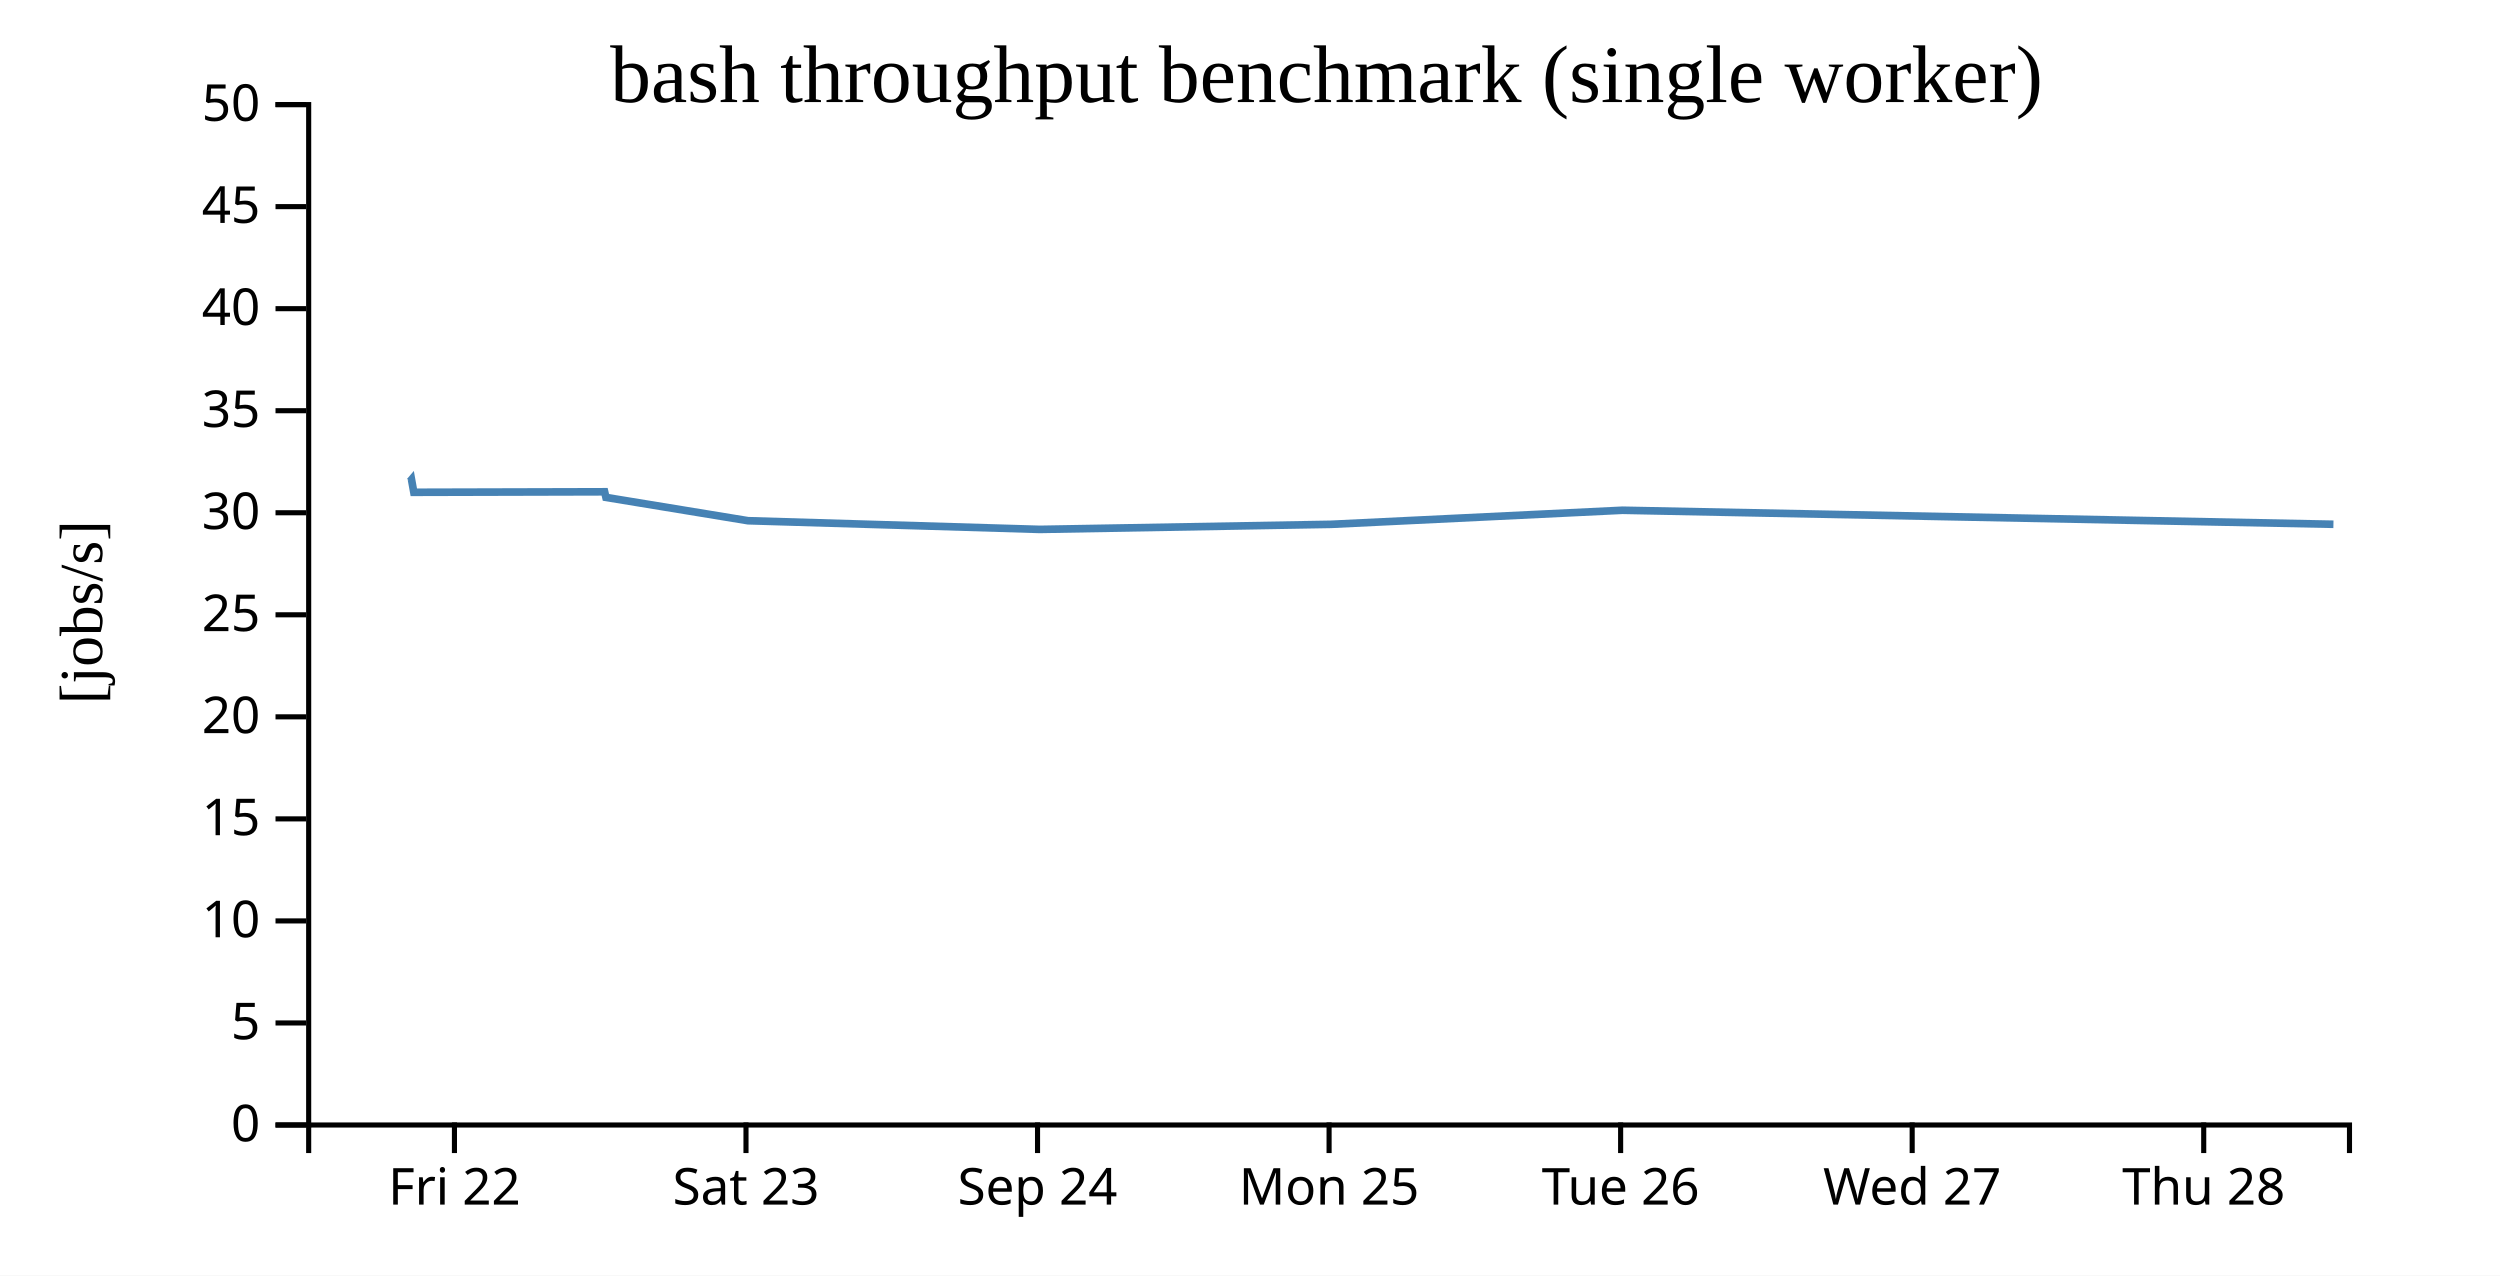
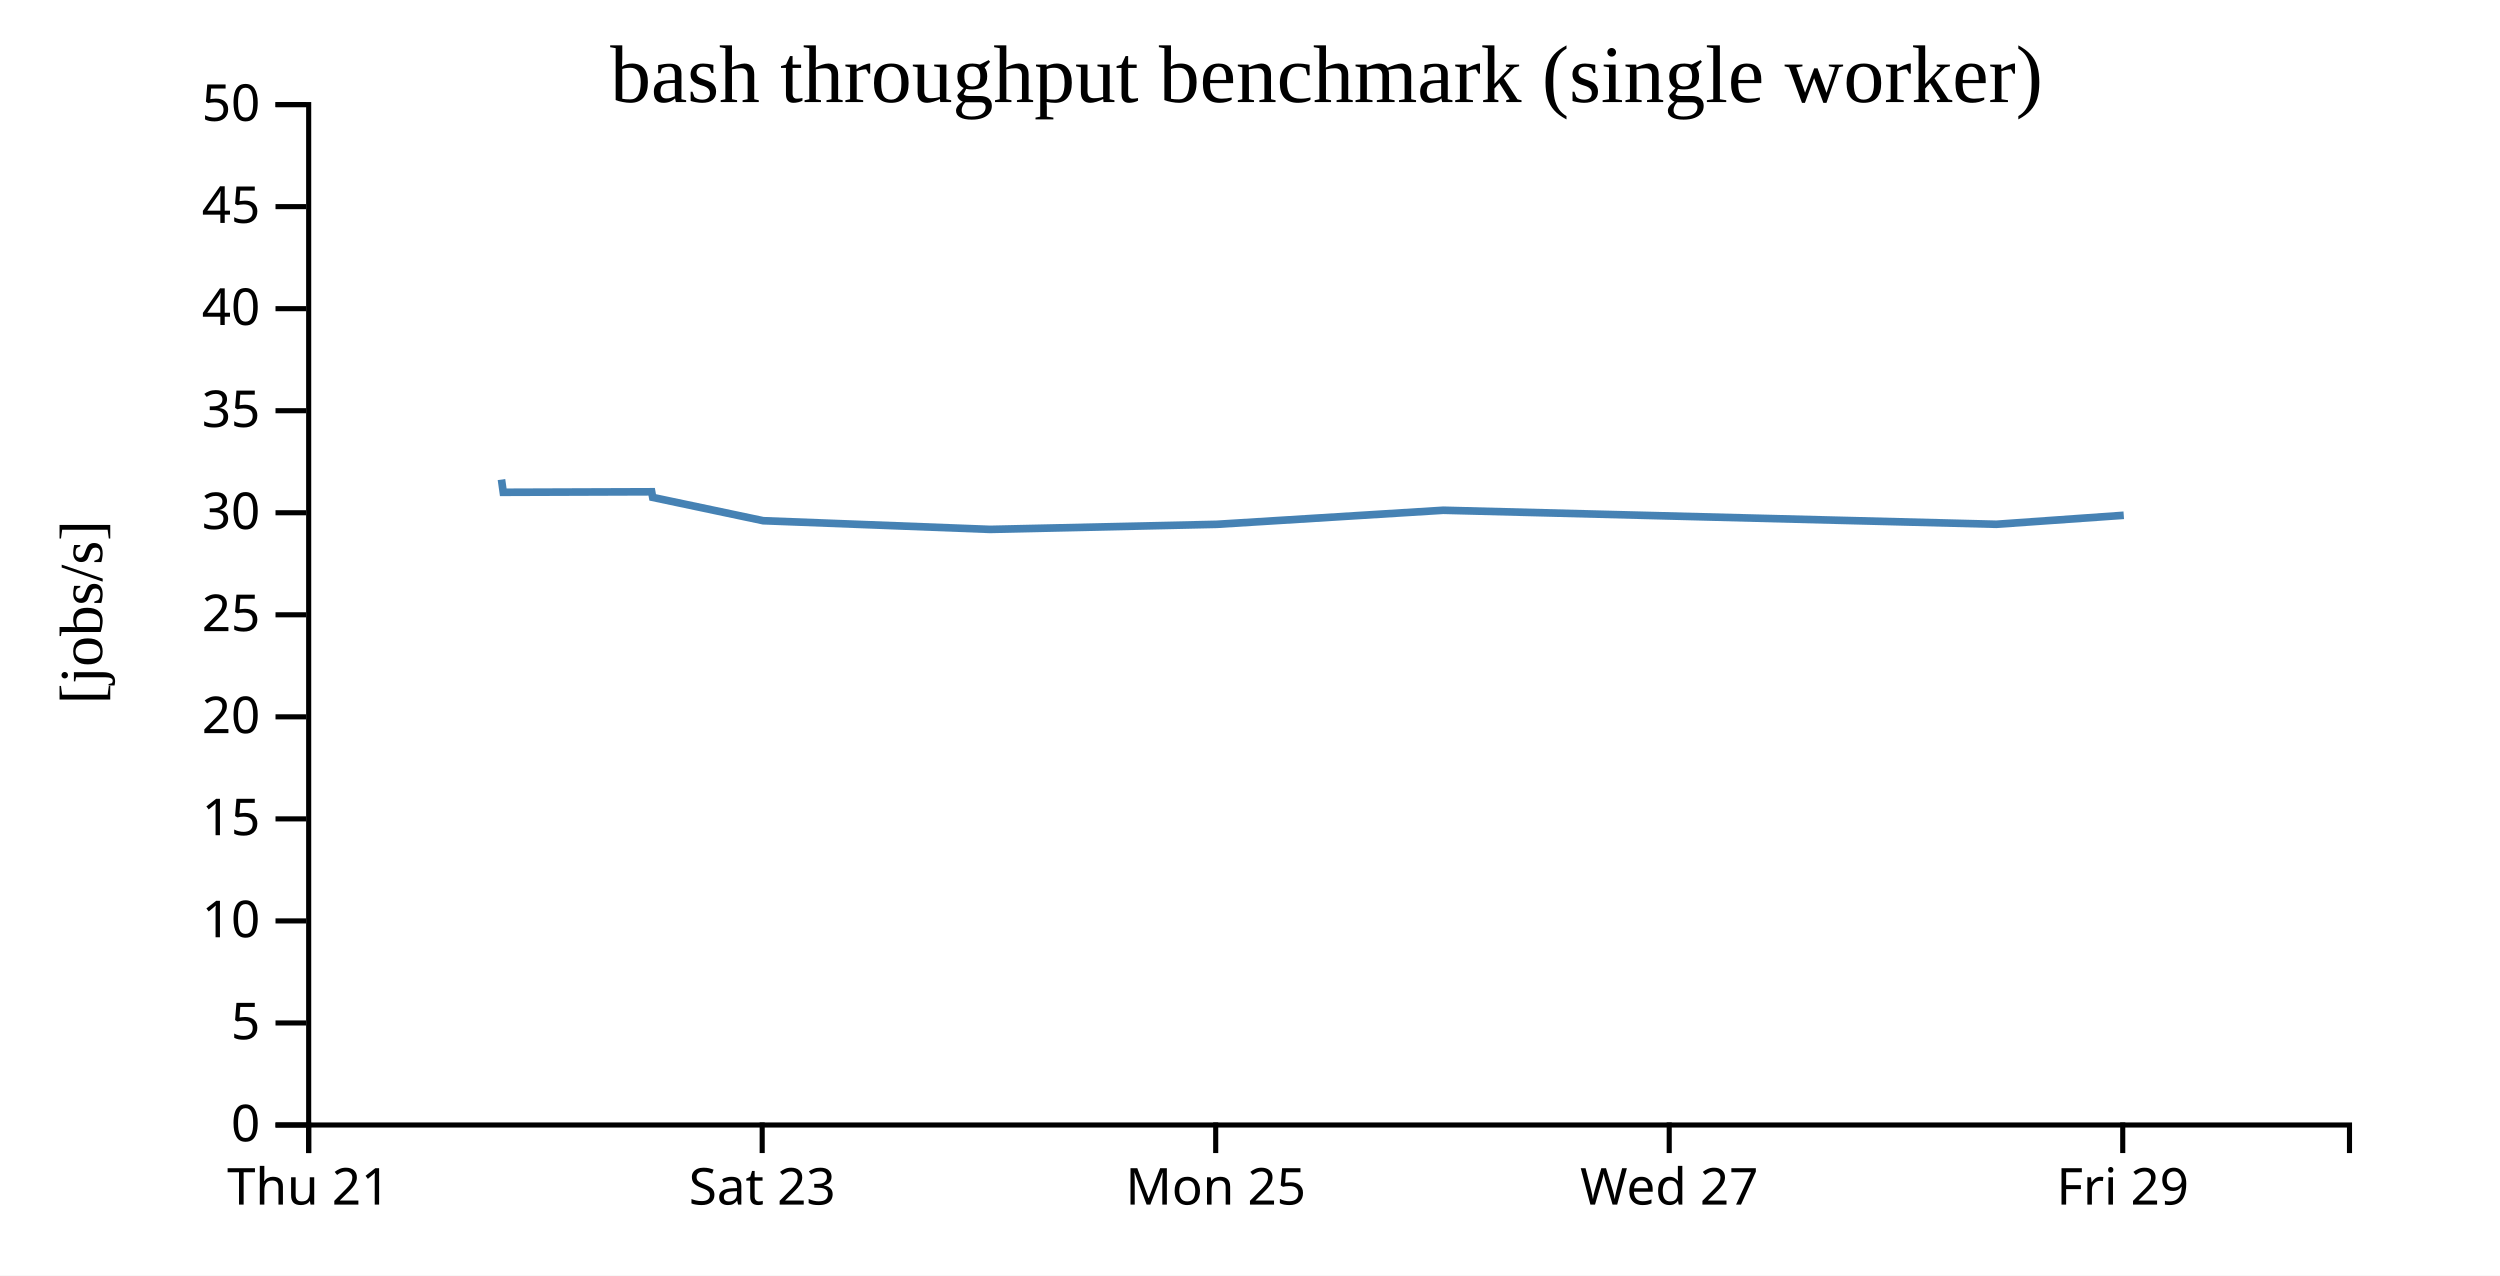
<svg xmlns="http://www.w3.org/2000/svg" width="490" height="250">
  <rect width="100%" height="100%" fill="white" />
  <g transform="translate(60,20)">
    <g transform="translate(0,200)" fill="none" font-size="10" font-family="sans-serif" text-anchor="middle">
      <path class="domain" stroke="currentColor" d="M0.5,6V0.5H400.5V6" />
-       <g class="tick" opacity="1" transform="translate(29.07143,0)">
+       <g class="tick" opacity="1" transform="translate(0.5,0)">
        <line stroke="currentColor" y2="6" />
-         <text fill="currentColor" y="9" dy="0.71em">Fri 22</text>
+         <text fill="currentColor" y="9" dy="0.71em">Thu 21</text>
      </g>
-       <g class="tick" opacity="1" transform="translate(86.21429,0)">
+       <g class="tick" opacity="1" transform="translate(89.38889,0)">
        <line stroke="currentColor" y2="6" />
        <text fill="currentColor" y="9" dy="0.71em">Sat 23</text>
      </g>
-       <g class="tick" opacity="1" transform="translate(143.3571,0)">
-         <line stroke="currentColor" y2="6" />
-         <text fill="currentColor" y="9" dy="0.71em">Sep 24</text>
-       </g>
-       <g class="tick" opacity="1" transform="translate(200.5,0)">
+       <g class="tick" opacity="1" transform="translate(178.2778,0)">
        <line stroke="currentColor" y2="6" />
        <text fill="currentColor" y="9" dy="0.71em">Mon 25</text>
      </g>
-       <g class="tick" opacity="1" transform="translate(257.6429,0)">
-         <line stroke="currentColor" y2="6" />
-         <text fill="currentColor" y="9" dy="0.71em">Tue 26</text>
-       </g>
-       <g class="tick" opacity="1" transform="translate(314.7857,0)">
+       <g class="tick" opacity="1" transform="translate(267.1667,0)">
        <line stroke="currentColor" y2="6" />
        <text fill="currentColor" y="9" dy="0.71em">Wed 27</text>
      </g>
-       <g class="tick" opacity="1" transform="translate(371.9286,0)">
+       <g class="tick" opacity="1" transform="translate(356.0556,0)">
        <line stroke="currentColor" y2="6" />
-         <text fill="currentColor" y="9" dy="0.71em">Thu 28</text>
+         <text fill="currentColor" y="9" dy="0.71em">Fri 29</text>
      </g>
    </g>
    <g fill="none" font-size="10" font-family="sans-serif" text-anchor="end">
      <path class="domain" stroke="currentColor" d="M-6,200.5H0.5V0.5H-6" />
      <g class="tick" opacity="1" transform="translate(0,200.5)">
        <line stroke="currentColor" x2="-6" />
        <text fill="currentColor" x="-9" dy="0.32em">0</text>
      </g>
      <g class="tick" opacity="1" transform="translate(0,180.5)">
        <line stroke="currentColor" x2="-6" />
        <text fill="currentColor" x="-9" dy="0.32em">5</text>
      </g>
      <g class="tick" opacity="1" transform="translate(0,160.5)">
        <line stroke="currentColor" x2="-6" />
        <text fill="currentColor" x="-9" dy="0.32em">10</text>
      </g>
      <g class="tick" opacity="1" transform="translate(0,140.5)">
        <line stroke="currentColor" x2="-6" />
        <text fill="currentColor" x="-9" dy="0.32em">15</text>
      </g>
      <g class="tick" opacity="1" transform="translate(0,120.5)">
        <line stroke="currentColor" x2="-6" />
        <text fill="currentColor" x="-9" dy="0.32em">20</text>
      </g>
      <g class="tick" opacity="1" transform="translate(0,100.5)">
        <line stroke="currentColor" x2="-6" />
        <text fill="currentColor" x="-9" dy="0.32em">25</text>
      </g>
      <g class="tick" opacity="1" transform="translate(0,80.5)">
        <line stroke="currentColor" x2="-6" />
        <text fill="currentColor" x="-9" dy="0.32em">30</text>
      </g>
      <g class="tick" opacity="1" transform="translate(0,60.5)">
        <line stroke="currentColor" x2="-6" />
        <text fill="currentColor" x="-9" dy="0.32em">35</text>
      </g>
      <g class="tick" opacity="1" transform="translate(0,40.5)">
        <line stroke="currentColor" x2="-6" />
        <text fill="currentColor" x="-9" dy="0.32em">40</text>
      </g>
      <g class="tick" opacity="1" transform="translate(0,20.5)">
        <line stroke="currentColor" x2="-6" />
        <text fill="currentColor" x="-9" dy="0.32em">45</text>
      </g>
      <g class="tick" opacity="1" transform="translate(0,0.5)">
        <line stroke="currentColor" x2="-6" />
        <text fill="currentColor" x="-9" dy="0.32em">50</text>
      </g>
    </g>
    <text text-anchor="middle" style="font-size: 12px" transform="rotate(-90)" y="-40" x="-100">[jobs/s]</text>
    <text text-anchor="middle" style="font-size: 16px" y="0" x="200">bash throughput benchmark (single worker)</text>
-     <path fill="none" stroke="steelblue" stroke-width="1.5" d="M20.346,74.356L20.656,73.992L21.107,76.49L58.505,76.391L58.762,77.489L86.614,82.062L143.795,83.761L200.908,82.767L258.002,80.01L397.352,82.76" />
+     <path fill="none" stroke="steelblue" stroke-width="1.5" d="M38.288,73.992L38.639,76.49L67.726,76.391L67.926,77.489L89.589,82.062L134.062,83.761L178.484,82.767L222.891,80.01L331.274,82.76L356.258,80.995" />
  </g>
</svg>
